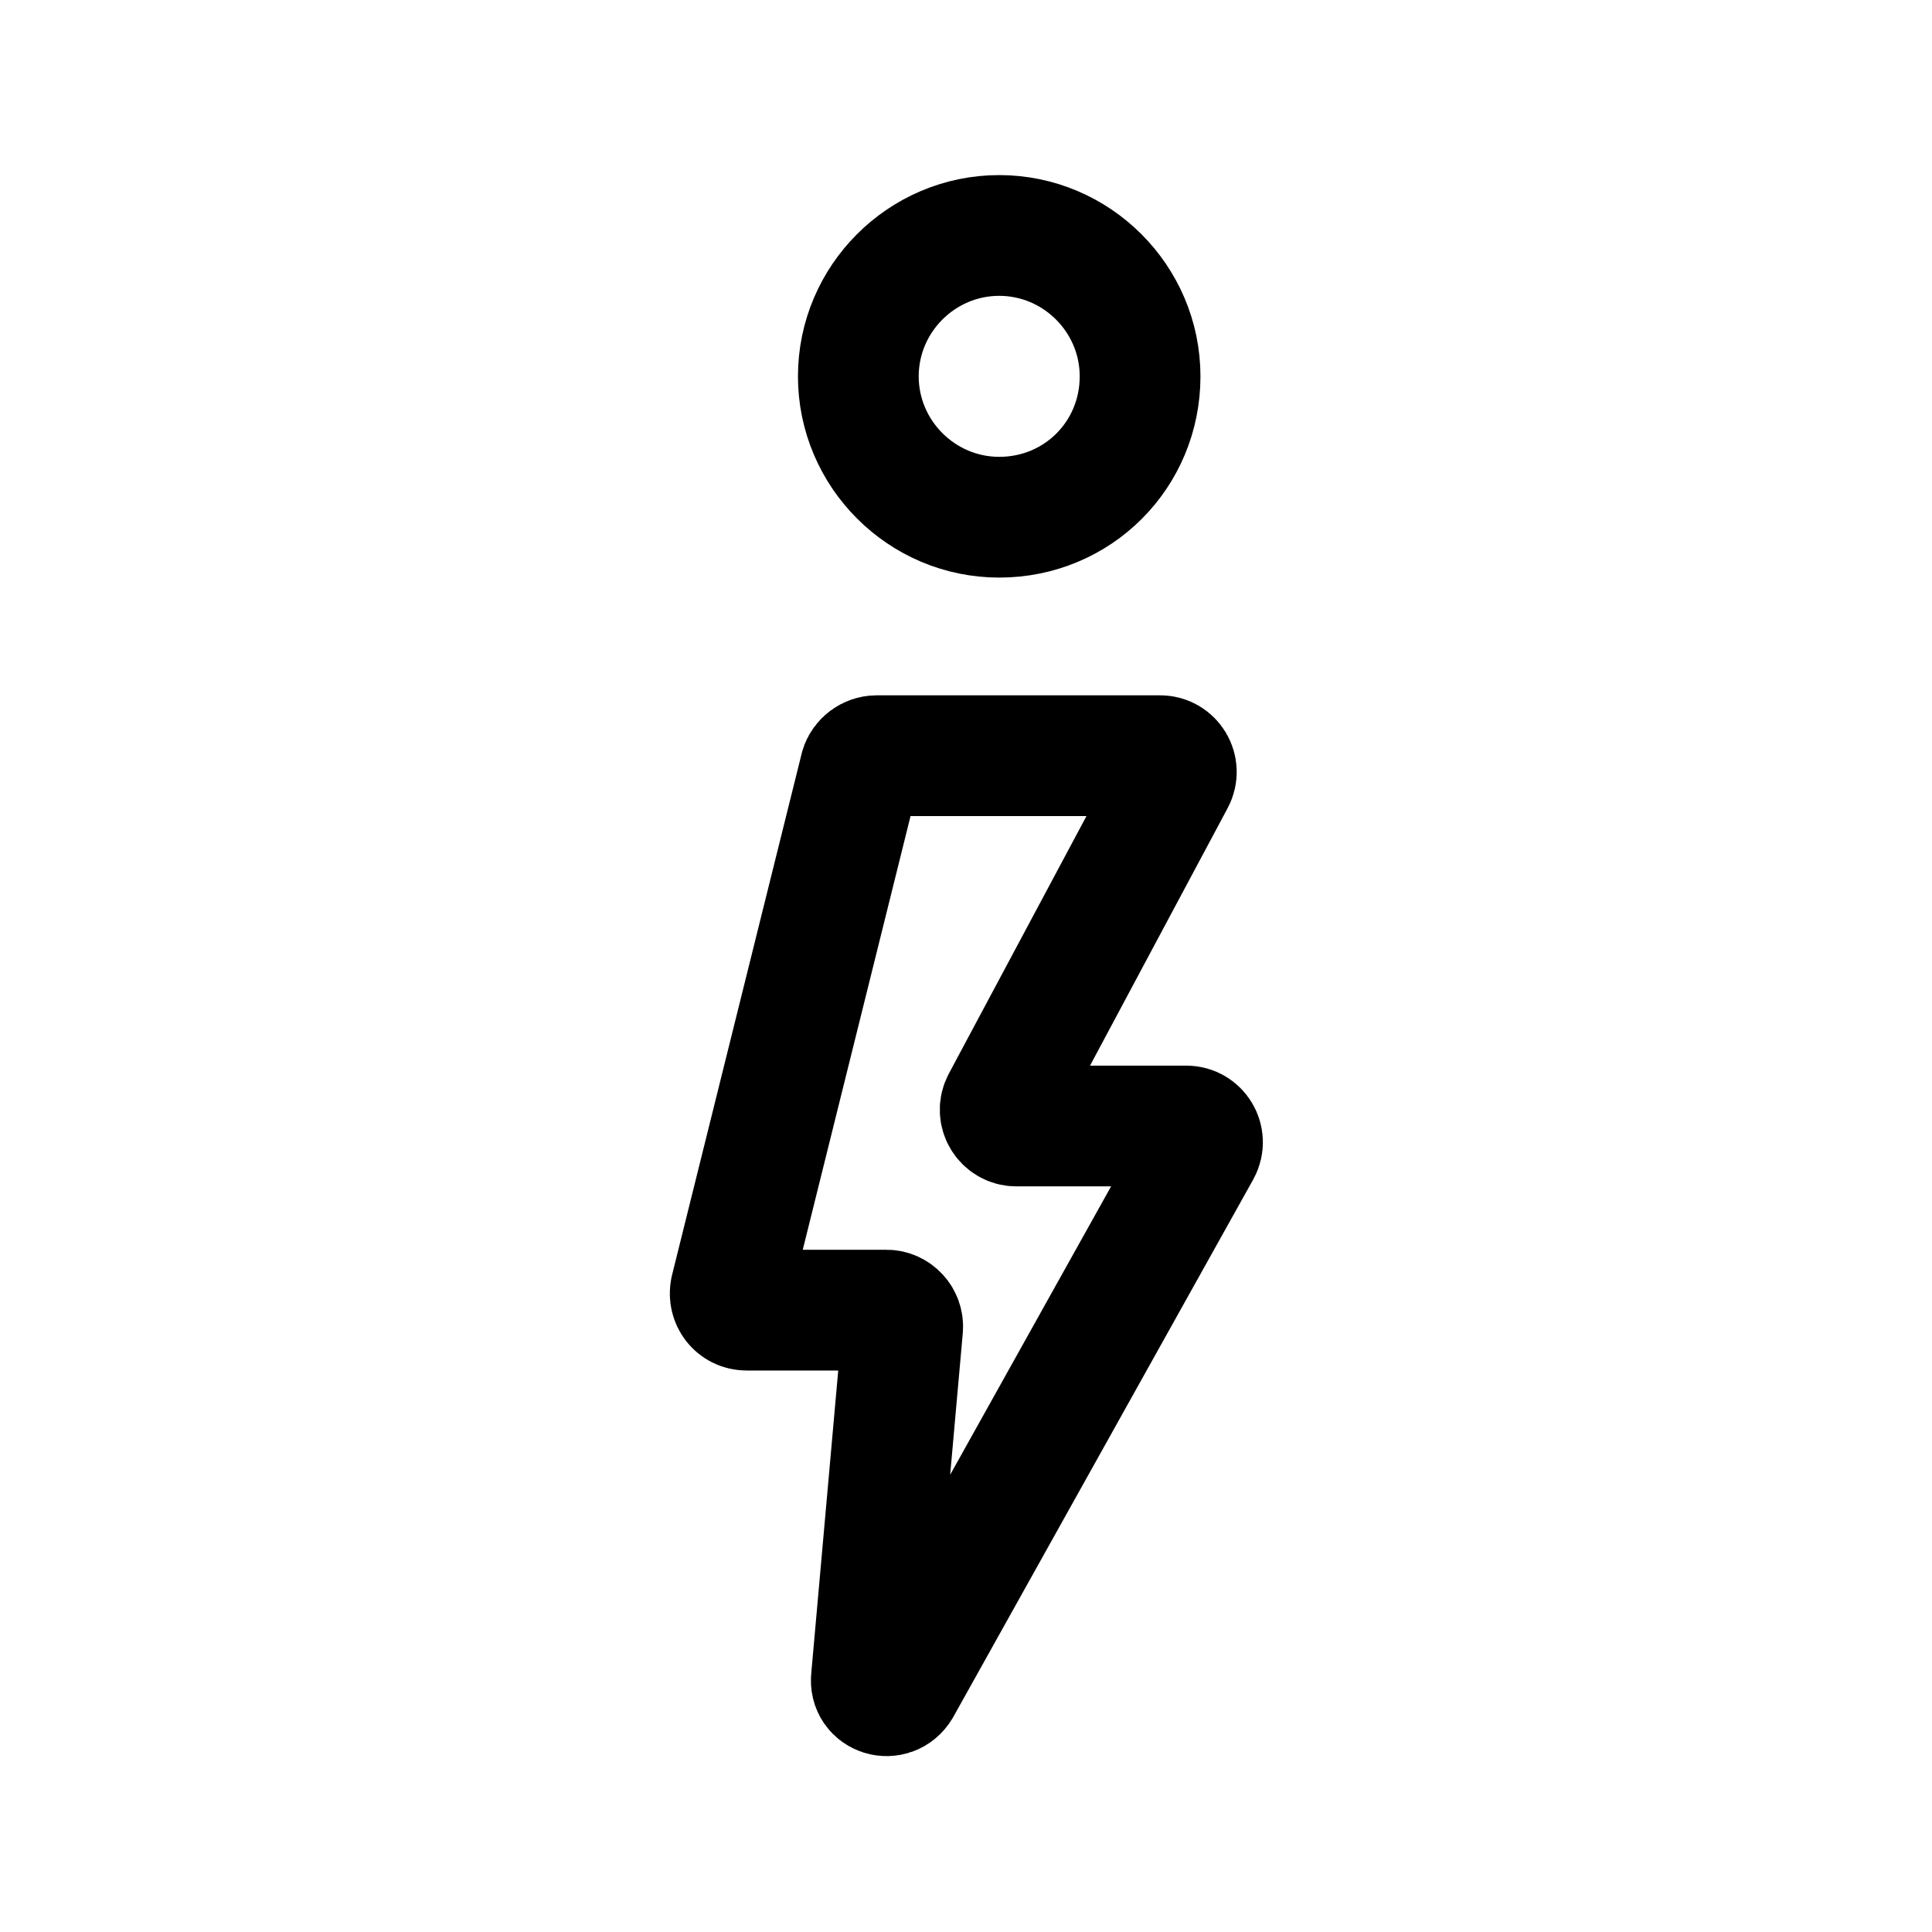
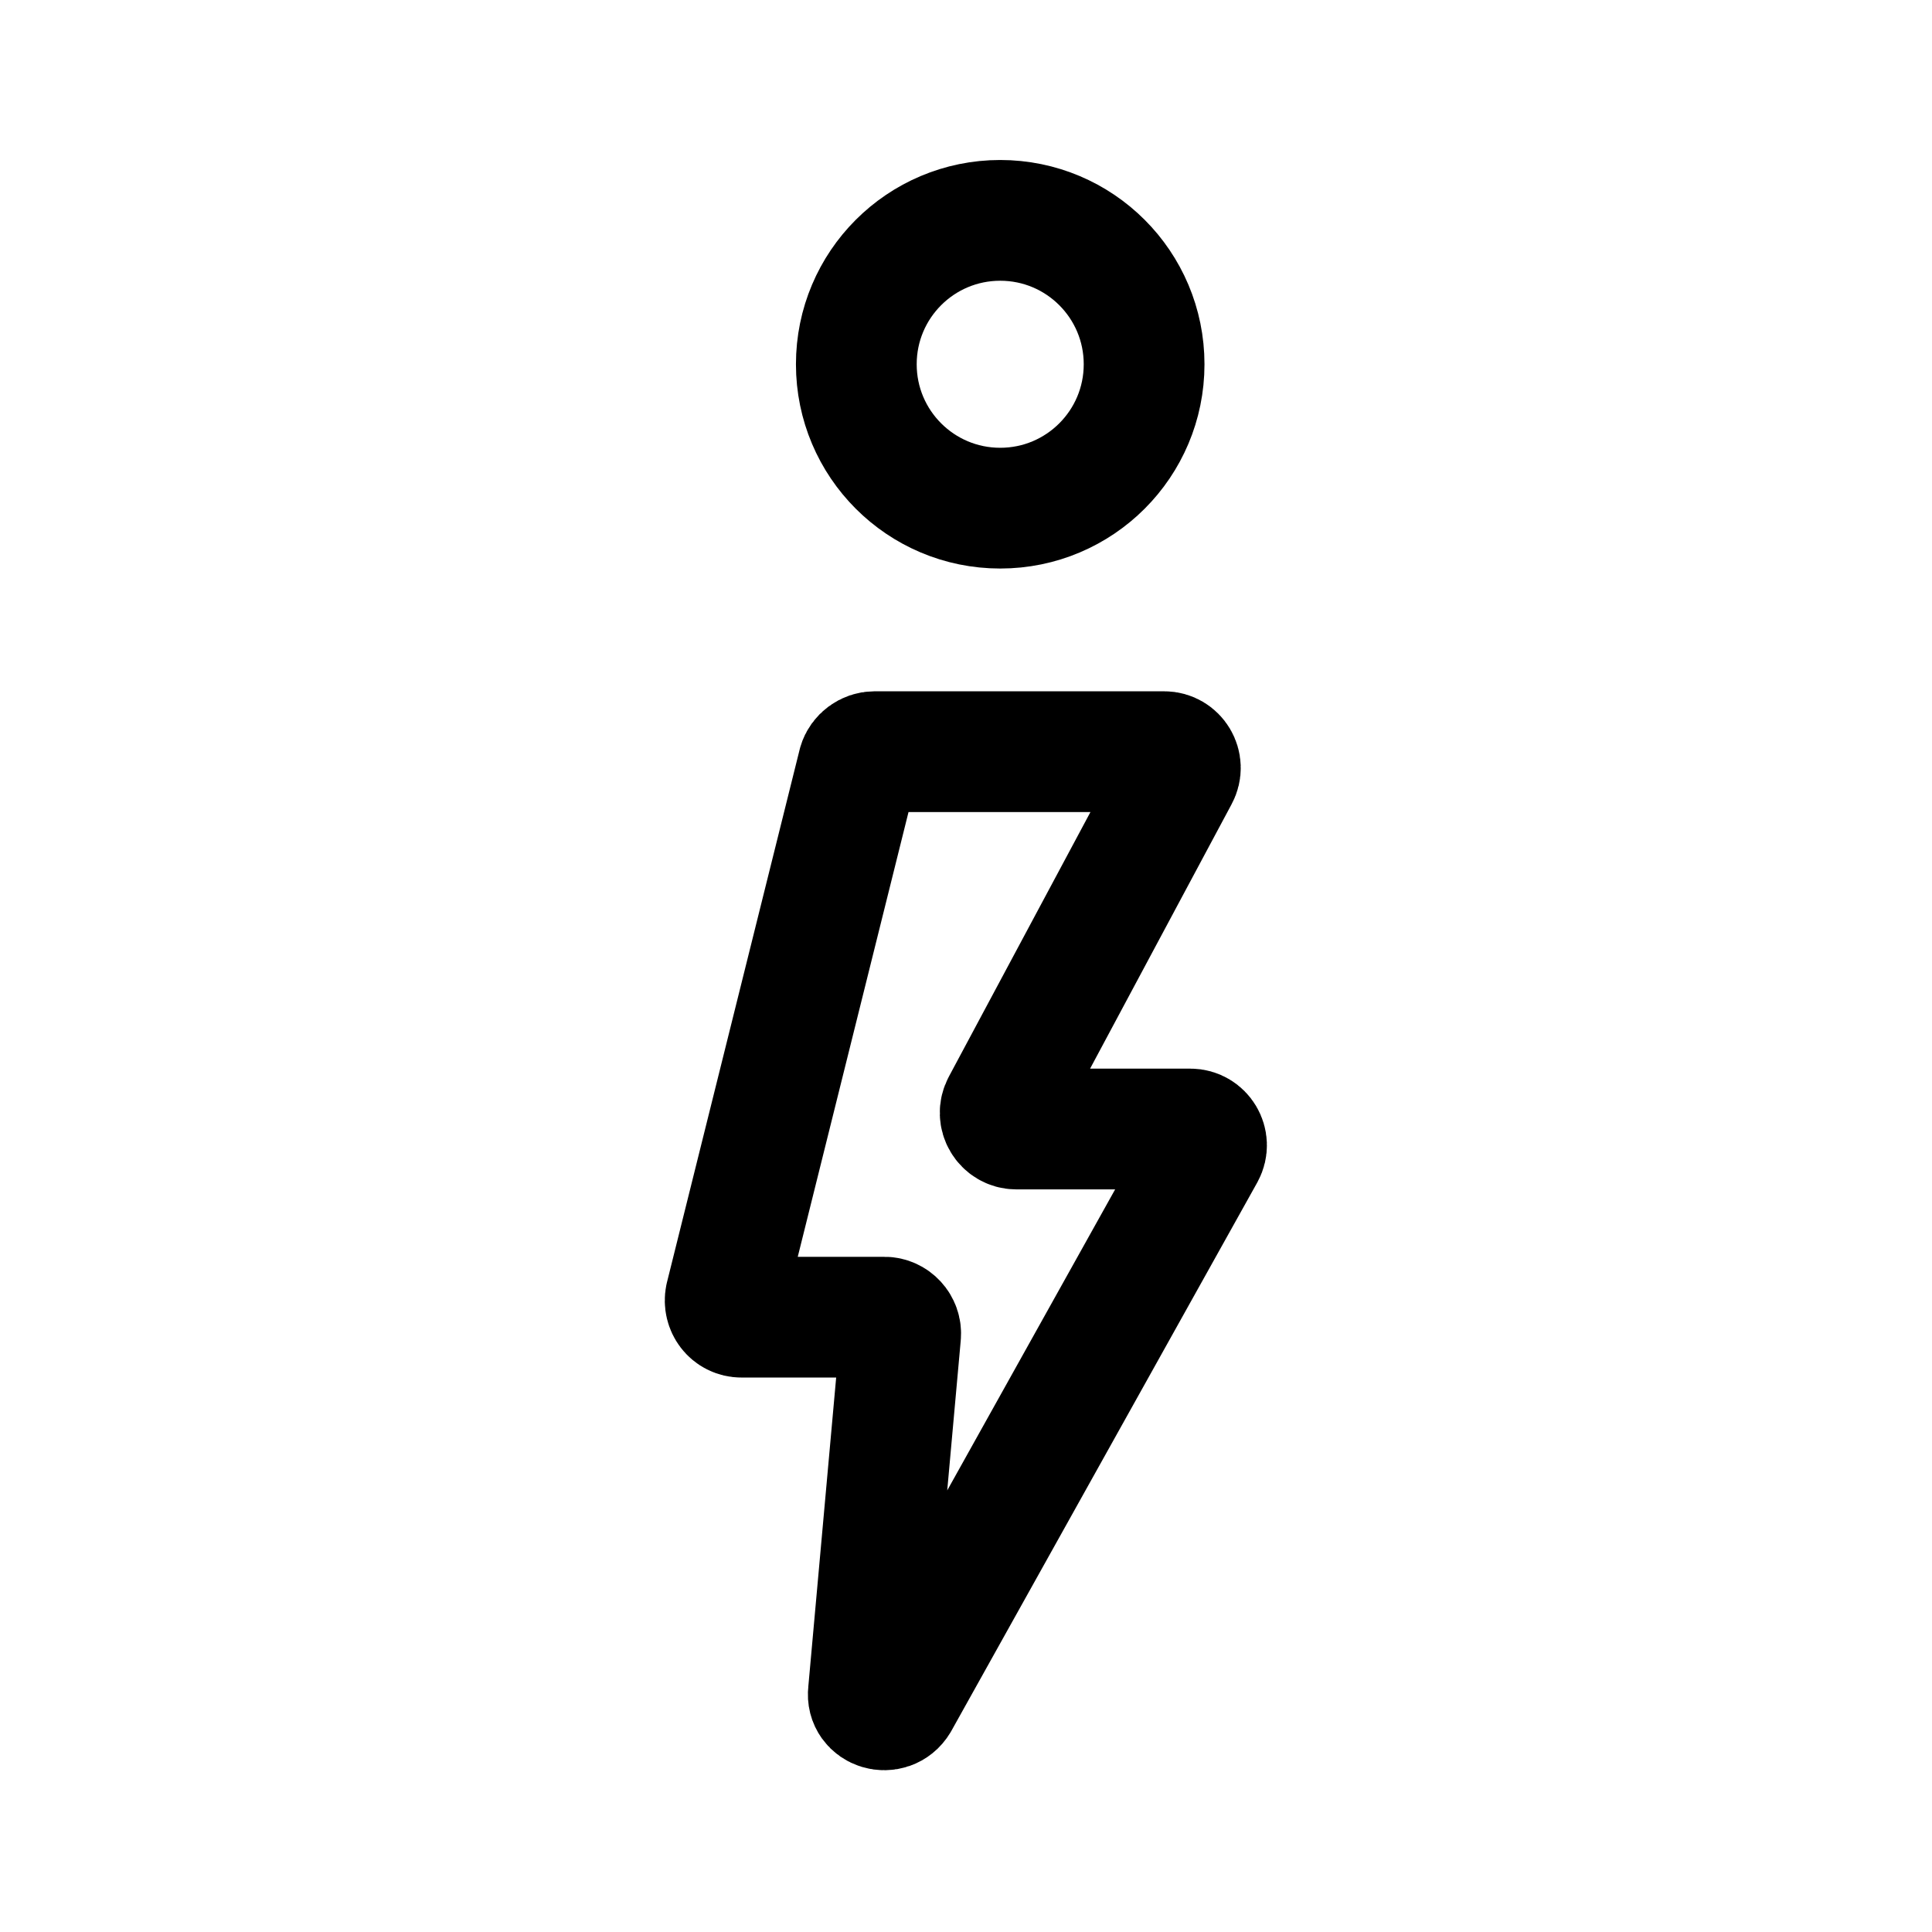
- <svg xmlns="http://www.w3.org/2000/svg" xml:space="preserve" id="图层_1" width="192" height="192" x="0" y="0" style="enable-background:new 0 0 192 192" version="1.1">
-   <style>.st0{fill:none;stroke:#000;stroke-width:12;stroke-linecap:round;stroke-linejoin:round;stroke-miterlimit:10}</style>
-   <path d="M87.1 75.1h28.2c1.2 0 2 1.3 1.4 2.4l-17.1 32c-.6 1.1.2 2.4 1.4 2.4h16.9c1.2 0 2 1.3 1.4 2.4l-29.8 53.4c-.9 1.5-3.1.8-2.9-.9l3.1-34.8c.1-1-.7-1.8-1.6-1.8H74.2c-1.1 0-1.8-1-1.6-2l12.9-51.9c.2-.7.9-1.2 1.6-1.2zM99.3 51.4h0c-7.7 0-14-6.3-14-14h0c0-7.7 6.3-14 14-14h0c7.7 0 14 6.3 14 14h0c0 7.8-6.2 14-14 14z" class="st0" />
+ <svg xmlns="http://www.w3.org/2000/svg" xml:space="preserve" width="192" height="192" style="enable-background:new 0 0 192 192">
+   <path d="M86.9 74.7h28.8c1.2 0 2 1.3 1.4 2.4l-17.5 32.7c-.6 1.1.2 2.4 1.4 2.4h17.3c1.2 0 2 1.3 1.4 2.4l-30.4 54.5c-.9 1.5-3.2.8-3-.9l3.2-35.5c.1-1-.7-1.8-1.6-1.8H73.7c-1.1 0-1.8-1-1.6-2l13.2-53c.2-.7.9-1.2 1.6-1.2zm12.5-24.2h0c-7.9 0-14.3-6.4-14.3-14.3v0c0-7.9 6.4-14.3 14.3-14.3h0c7.9 0 14.3 6.4 14.3 14.3v0c0 7.9-6.4 14.3-14.3 14.3z" style="fill:none;stroke:#000;stroke-width:12;stroke-linecap:round;stroke-linejoin:round;stroke-miterlimit:10" />
</svg>
